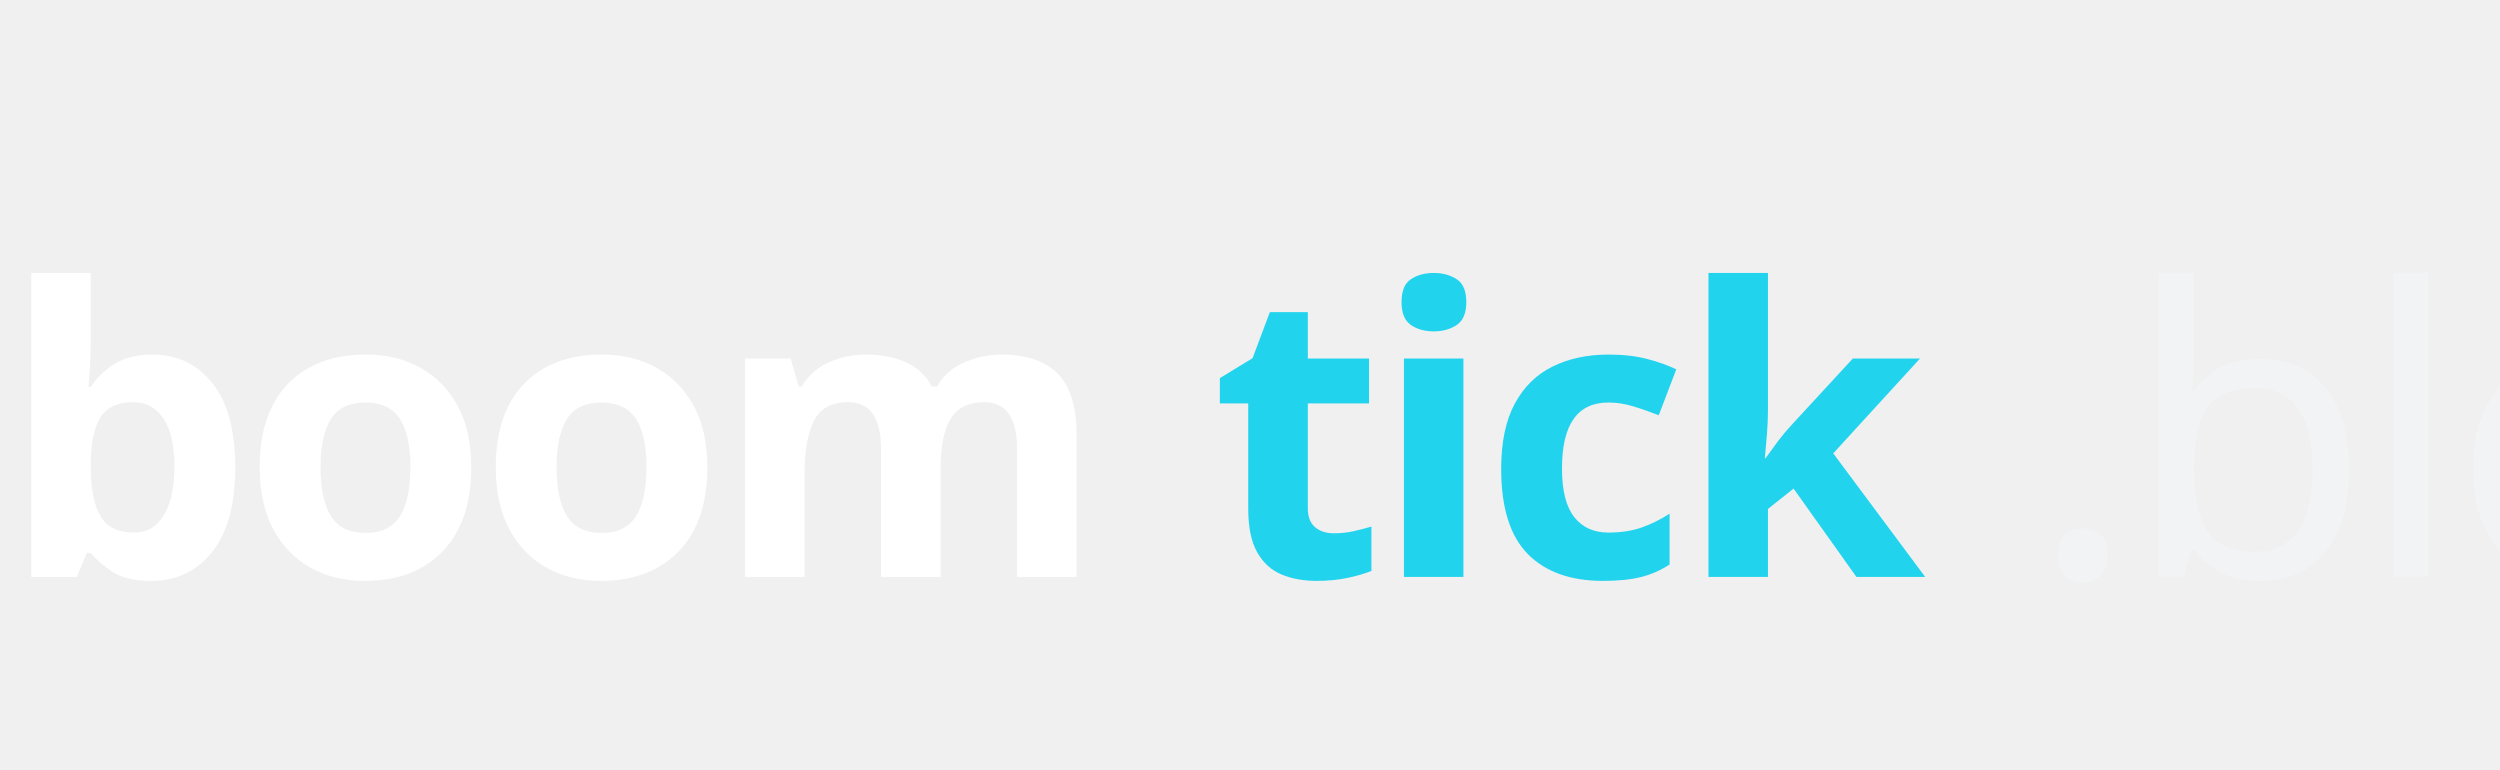
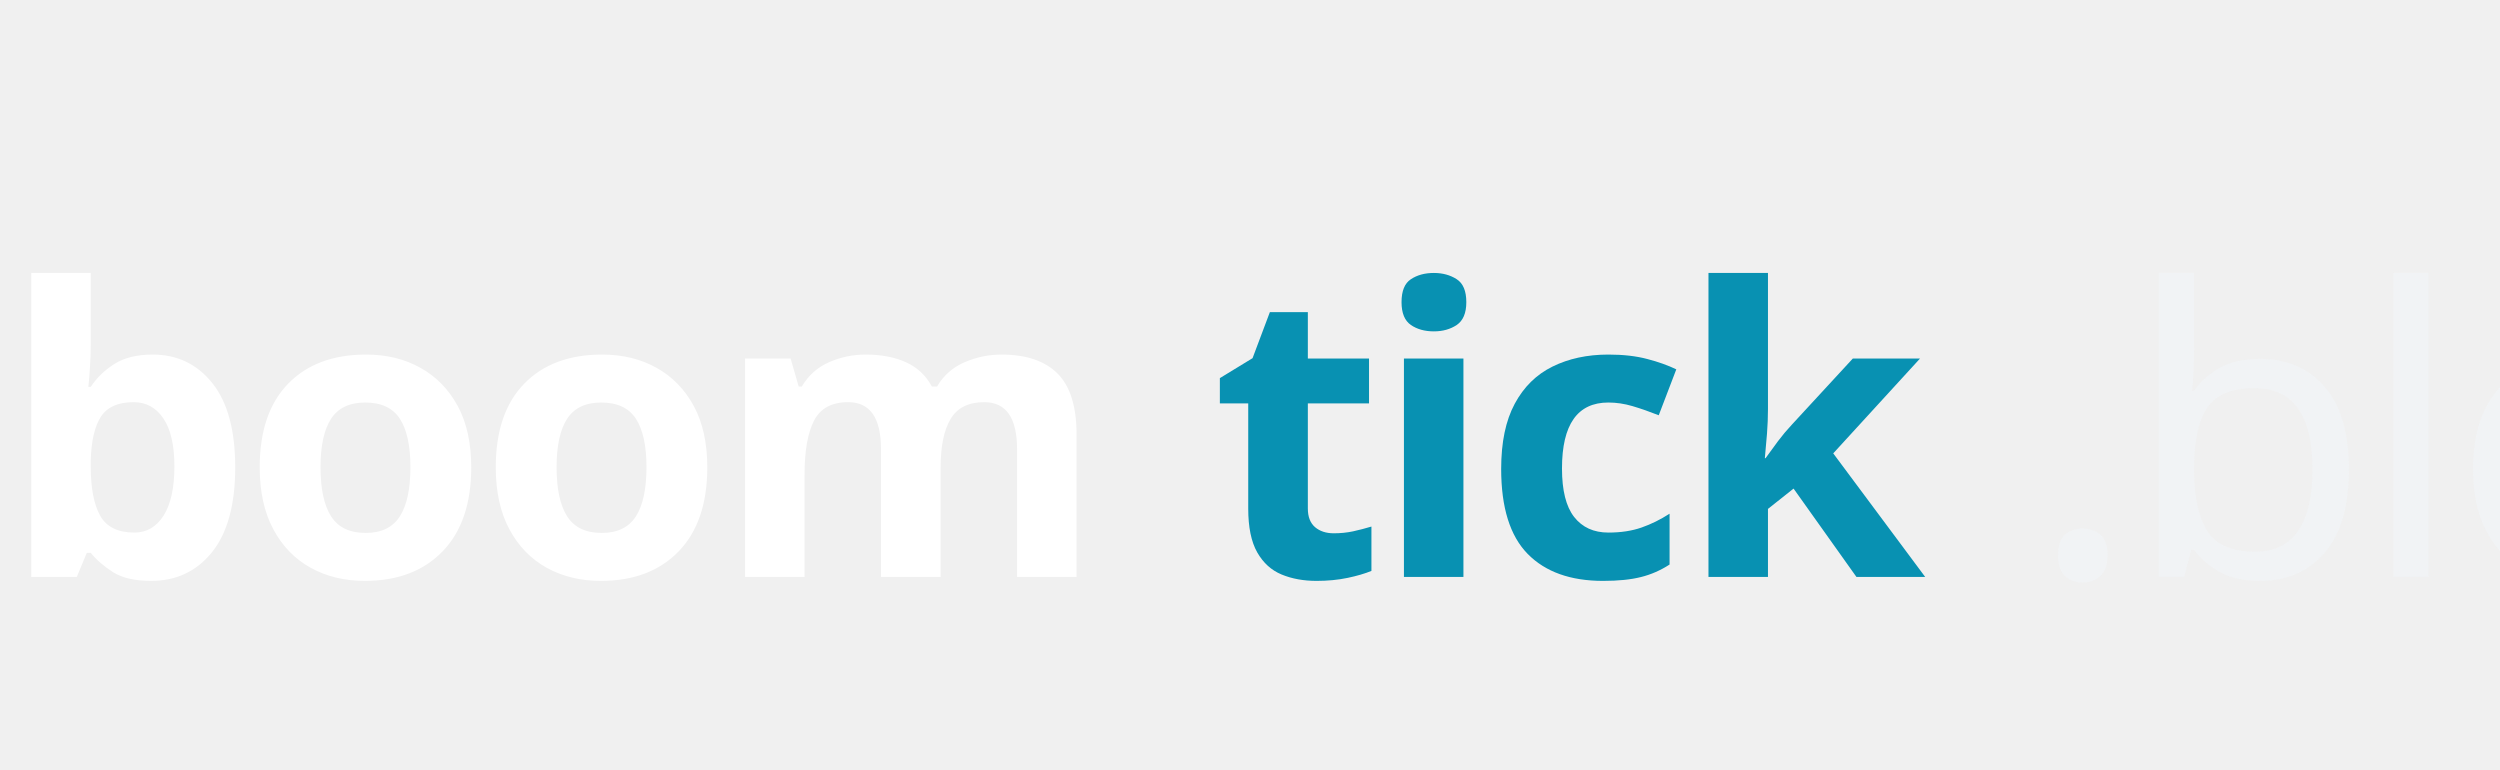
<svg xmlns="http://www.w3.org/2000/svg" viewBox="0 0 325 100" fill="none" class="h-full w-auto max-w-none overflow-visible" aria-hidden="true" preserveAspectRatio="xMidYMid meet">
  <style>
-     .brand-stop-accent { stop-color: #22d3ee; }
-     .brand-stop-purple { stop-color: #a78bfa; }
-     .brand-text-accent { fill: #22d3ee; }
+     .brand-stop-accent { stop-color: #0891b2; }
+     .brand-stop-purple { stop-color: #7c3aed; }
+     .brand-text-accent { fill: #0891b2; }
    .brand-text-muted { fill: rgba(241, 245, 249, 0.6); }
    .brand-wordmark {
      font-family: 'Bricolage Grotesque', sans-serif;
      font-weight: 800;
    }
  </style>
  <text x="0" y="75" font-size="52" letter-spacing="-1.5" class="brand-wordmark">
    <tspan fill="white">boom</tspan>
-     <tspan class="brand-text-accent" fill="#22d3ee">tick</tspan>
+     <tspan class="brand-text-accent" fill="#0891b2">tick</tspan>
    <tspan class="brand-text-muted" fill="rgba(241,245,249,0.6)" font-weight="300">.blog</tspan>
  </text>
</svg>
